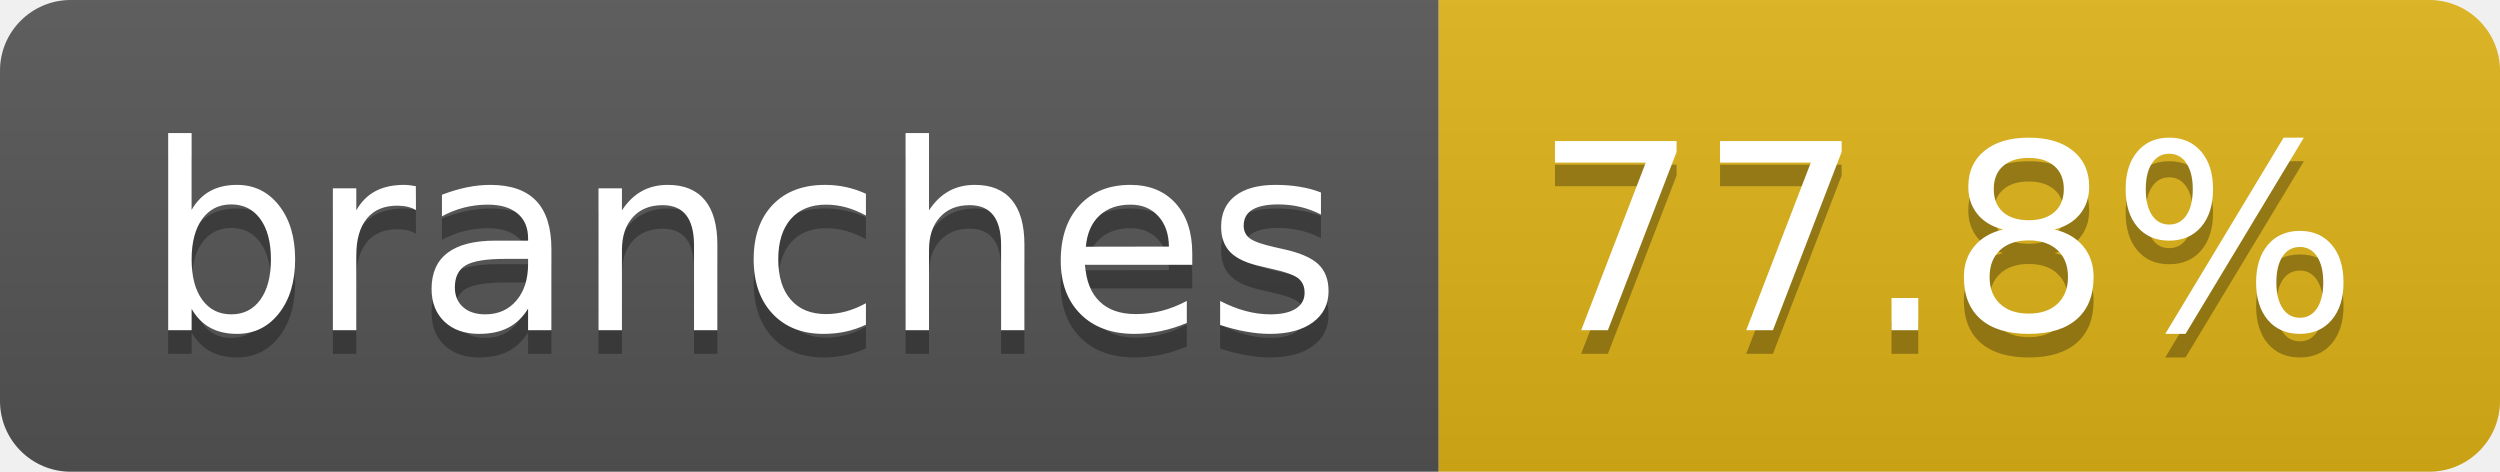
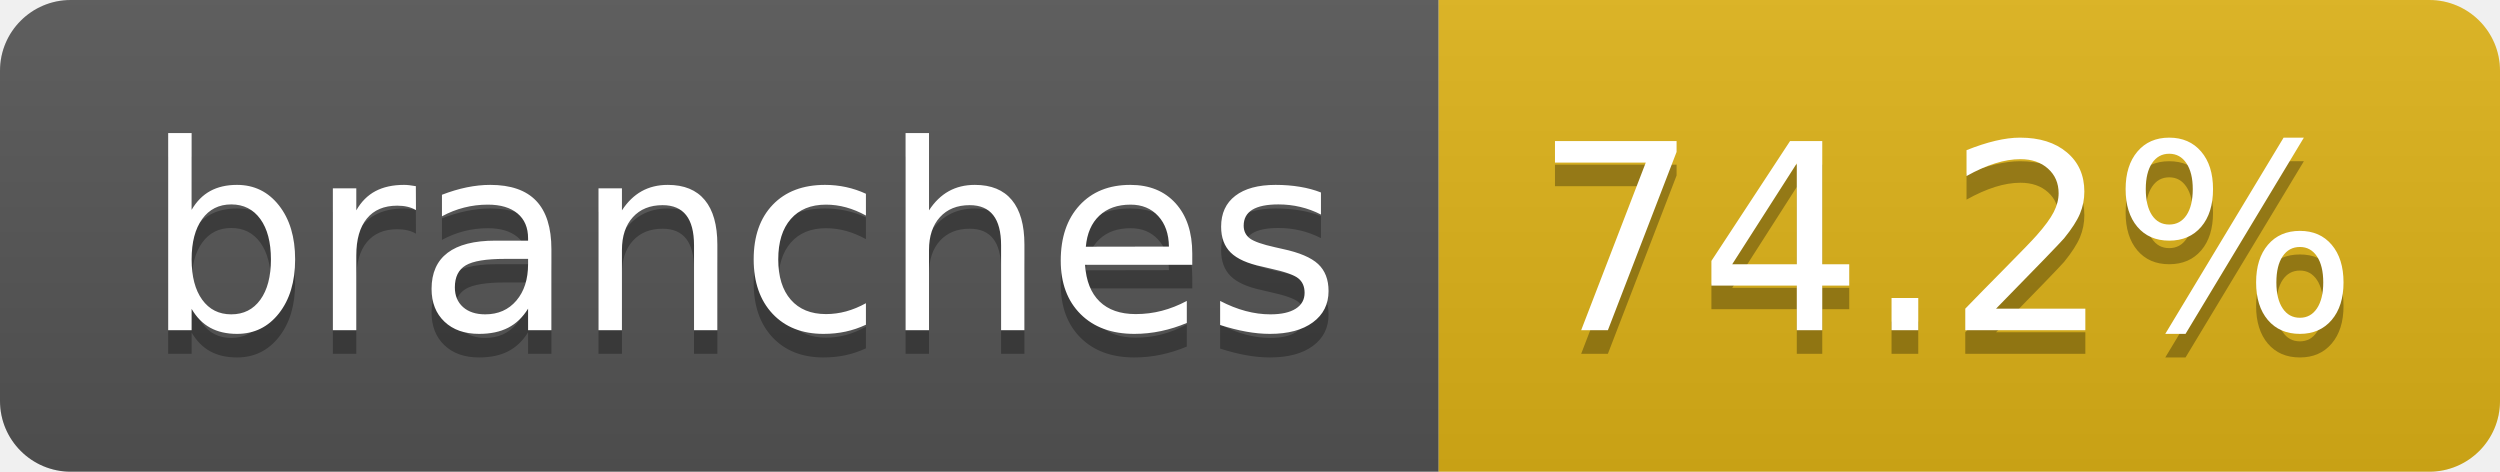
- <svg xmlns="http://www.w3.org/2000/svg" width="106" height="20" role="img" aria-label="branches: 77.8%">
+ <svg xmlns="http://www.w3.org/2000/svg" width="106" height="20" role="img" aria-label="branches: 74.2%">
  <linearGradient id="s" x2="0" y2="100%">
    <stop offset="0" stop-color="#bbb" stop-opacity=".1" />
    <stop offset="1" stop-opacity=".1" />
  </linearGradient>
  <clipPath id="r">
    <rect width="106" height="20" rx="3" fill="#fff" />
  </clipPath>
  <g clip-path="url(#r)">
    <rect width="61" height="20" fill="#555" />
    <rect x="61" width="45" height="20" fill="#dfb317" />
    <rect width="106" height="20" fill="url(#s)" />
  </g>
  <g fill="#fff" text-anchor="middle" font-family="Verdana,Geneva,DejaVu Sans,sans-serif" text-rendering="geometricPrecision" font-size="110">
    <text aria-hidden="true" x="315" y="150" fill="#010101" fill-opacity=".3" transform="scale(.1)" textLength="507">branches</text>
    <text x="315" y="140" transform="scale(.1)" fill="#fff" textLength="507">branches</text>
-     <text aria-hidden="true" x="825" y="150" fill="#010101" fill-opacity=".3" transform="scale(.1)" textLength="350">77.8%</text>
-     <text x="825" y="140" transform="scale(.1)" fill="#fff" textLength="350">77.8%</text>
+     <text aria-hidden="true" x="825" y="150" fill="#010101" fill-opacity=".3" transform="scale(.1)" textLength="350">74.2%</text>
+     <text x="825" y="140" transform="scale(.1)" fill="#fff" textLength="350">74.2%</text>
  </g>
</svg>
